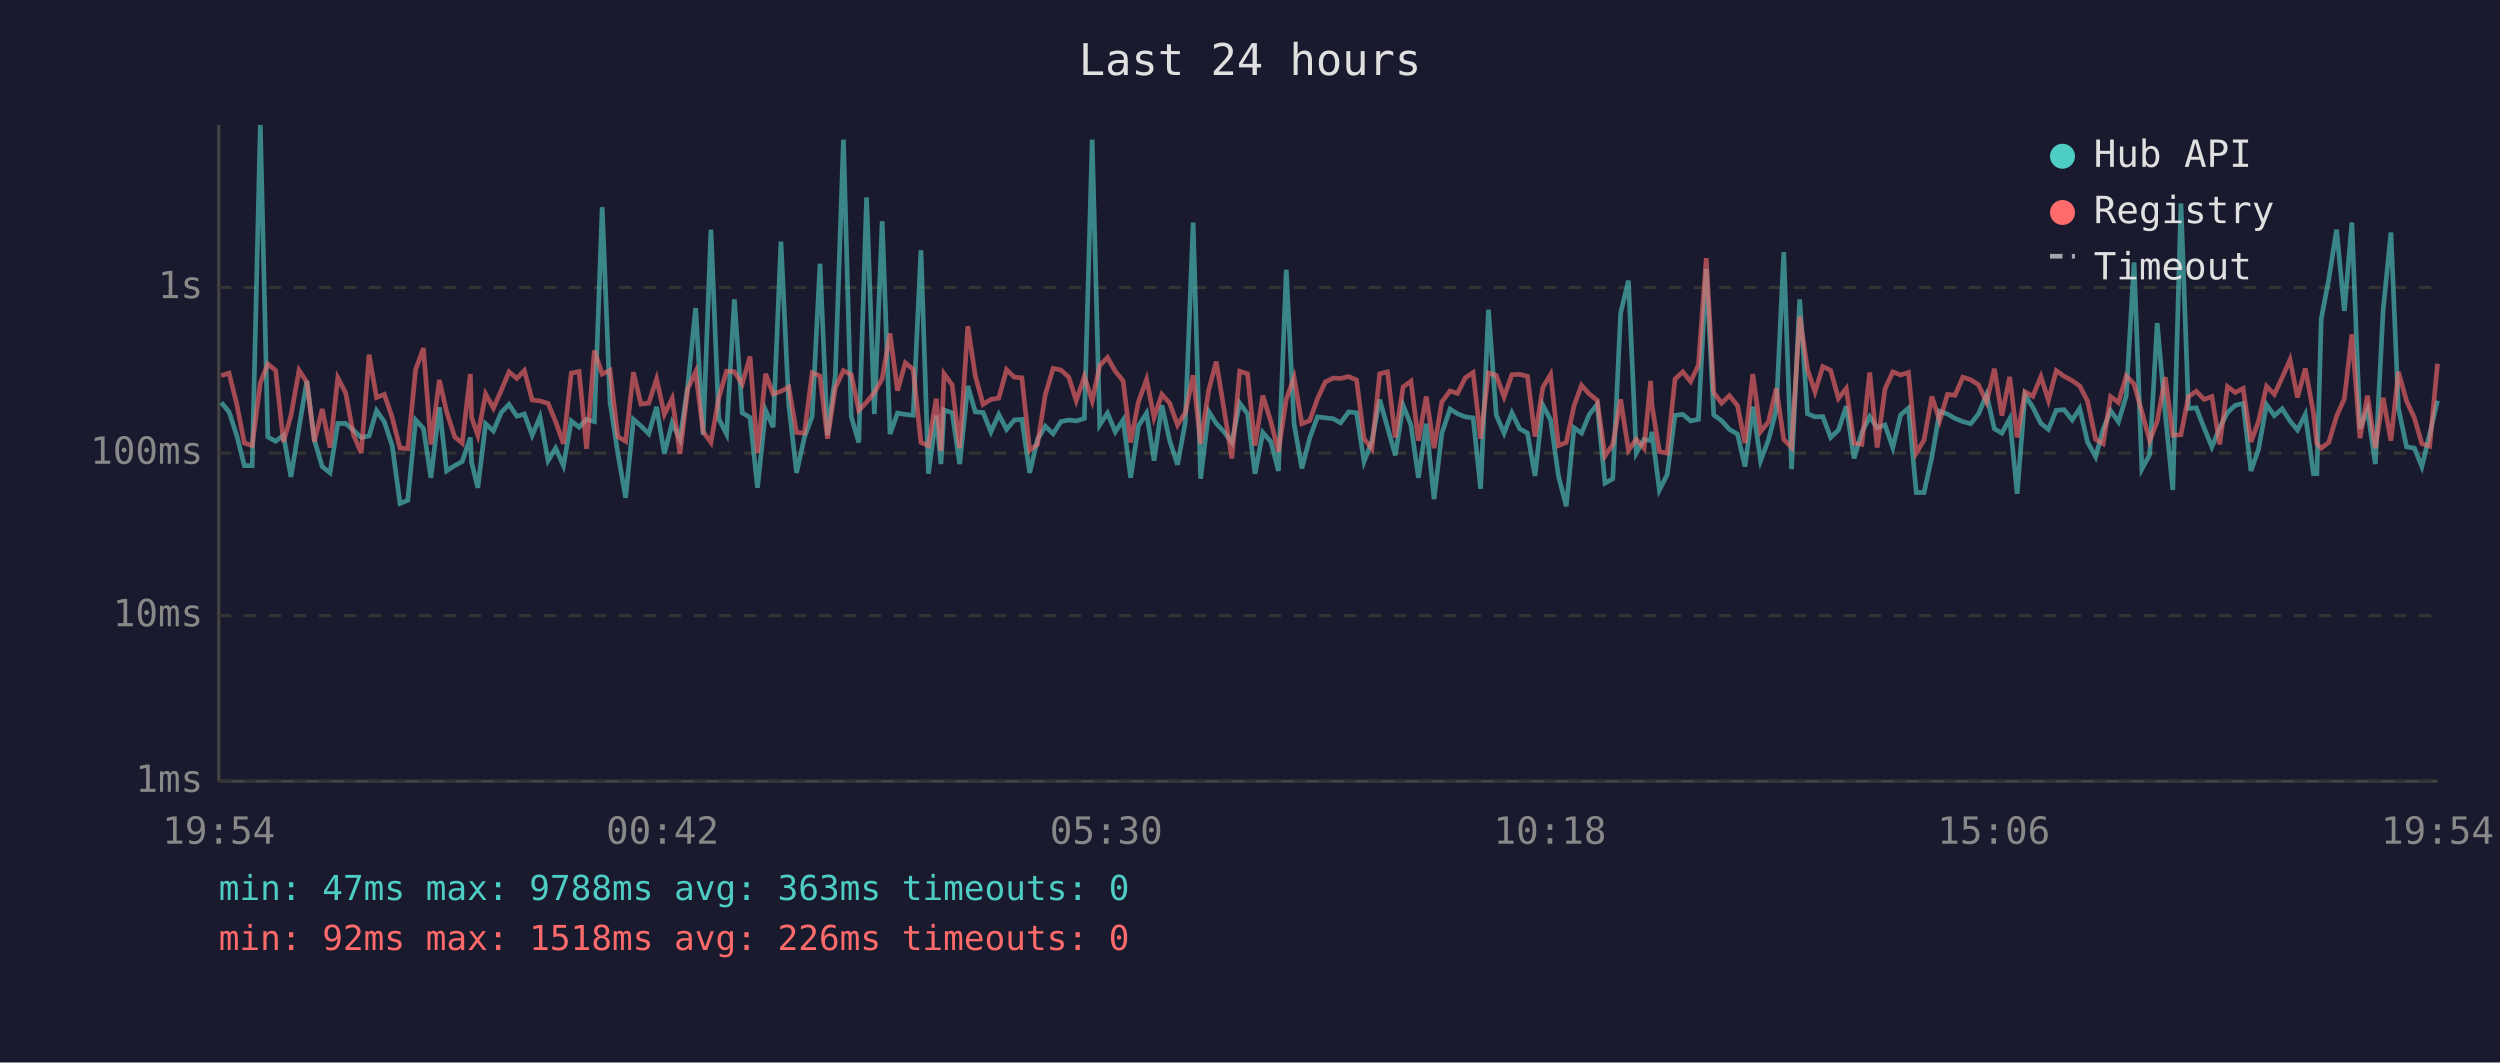
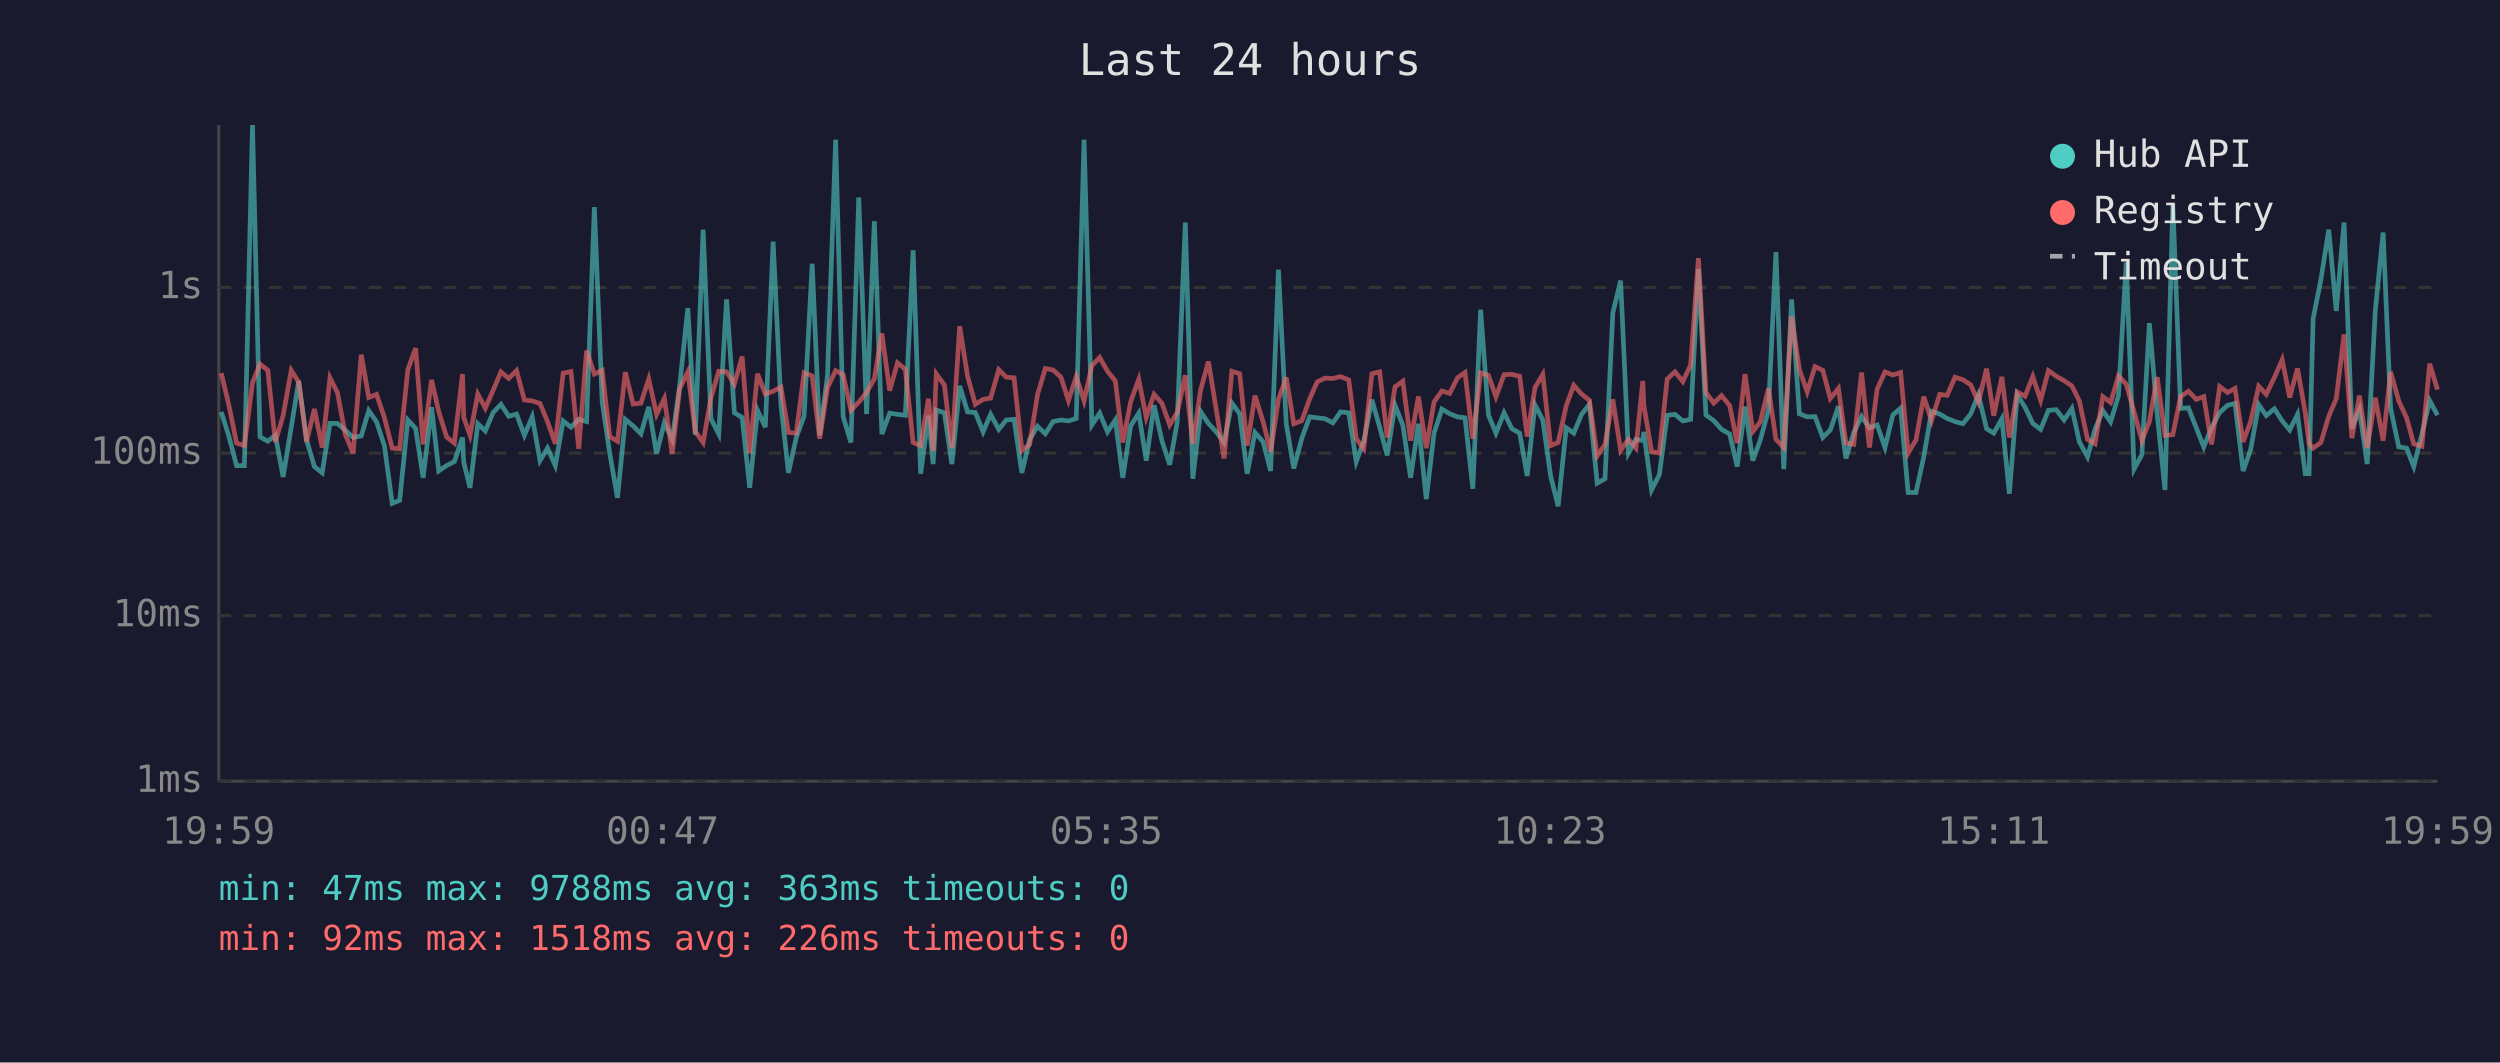
<svg xmlns="http://www.w3.org/2000/svg" viewBox="0 0 800 340" font-family="monospace" font-size="12">
  <rect width="800" height="340" fill="#1a1a2e" />
  <text x="400" y="24" fill="#e0e0e0" font-size="14" text-anchor="middle">Last 24 hours</text>
  <line x1="70" y1="40" x2="70" y2="250" stroke="#444" stroke-width="1" />
  <line x1="70" y1="250" x2="780" y2="250" stroke="#444" stroke-width="1" />
  <line x1="70" y1="250" x2="780" y2="250" stroke="#333" stroke-width="1" stroke-dasharray="4" />
  <text x="65" y="250" fill="#888" text-anchor="end" dominant-baseline="middle">1ms</text>
  <line x1="70" y1="197" x2="780" y2="197" stroke="#333" stroke-width="1" stroke-dasharray="4" />
  <text x="65" y="197" fill="#888" text-anchor="end" dominant-baseline="middle">10ms</text>
  <line x1="70" y1="145" x2="780" y2="145" stroke="#333" stroke-width="1" stroke-dasharray="4" />
  <text x="65" y="145" fill="#888" text-anchor="end" dominant-baseline="middle">100ms</text>
  <line x1="70" y1="92" x2="780" y2="92" stroke="#333" stroke-width="1" stroke-dasharray="4" />
  <text x="65" y="92" fill="#888" text-anchor="end" dominant-baseline="middle">1s</text>
-   <text x="70" y="270" fill="#888" text-anchor="middle">19:54</text>
-   <text x="212" y="270" fill="#888" text-anchor="middle">00:42</text>
-   <text x="354" y="270" fill="#888" text-anchor="middle">05:30</text>
-   <text x="496" y="270" fill="#888" text-anchor="middle">10:18</text>
-   <text x="638" y="270" fill="#888" text-anchor="middle">15:06</text>
-   <text x="780" y="270" fill="#888" text-anchor="middle">19:54</text>
-   <polyline points="70.8,128.8 73.3,131.8 75.8,139.5 78.2,149.0 80.7,149.0 83.3,40.0 85.7,139.8 88.2,141.2 90.7,139.3 93.1,152.6 95.7,136.7 98.2,121.9 100.6,140.8 103.1,149.3 105.6,151.3 108.1,135.5 110.6,135.5 113.1,137.7 115.6,140.0 118.1,139.5 120.5,131.4 123.0,135.0 125.5,142.6 128.0,161.1 130.5,160.1 133.0,134.4 135.5,137.1 137.9,152.9 140.6,130.3 142.9,150.7 145.5,149.0 147.9,147.7 150.5,140.0 150.9,147.9 152.9,156.1 155.4,135.6 157.9,137.9 160.4,132.0 162.9,129.4 165.4,133.2 167.8,132.5 170.3,139.3 172.8,133.4 175.4,147.4 177.8,143.4 180.3,149.0 182.8,134.7 185.3,136.7 187.7,134.2 190.2,134.9 192.7,66.3 195.2,128.6 197.7,145.0 200.2,159.3 202.7,134.2 205.1,136.3 207.6,138.8 210.1,130.2 212.6,145.2 215.1,135.3 217.6,140.6 220.1,123.4 222.6,98.6 225.0,139.1 227.5,73.5 230.0,134.0 232.5,138.9 235.0,95.8 237.5,132.1 240.0,133.6 242.4,156.1 245.0,131.3 247.4,136.7 249.9,77.3 252.4,129.5 254.9,151.3 257.4,140.0 259.9,133.2 262.4,84.4 264.8,139.3 267.3,120.2 269.9,44.7 272.4,133.3 274.8,141.6 277.3,63.2 279.8,132.5 282.3,70.8 284.8,138.9 287.2,132.2 289.7,132.6 292.2,132.9 294.7,80.1 297.1,151.6 299.6,133.0 301.1,148.5 302.1,131.2 304.7,132.1 307.1,148.5 309.7,123.5 312.1,131.8 314.6,132.0 317.1,138.2 319.6,132.6 322.1,137.4 324.6,134.4 327.0,134.2 329.5,151.3 332.0,140.6 334.5,136.4 337.0,138.8 339.5,134.9 342.0,134.4 344.4,134.7 347.0,133.9 349.5,44.7 351.9,136.0 354.4,132.2 356.9,138.2 359.4,134.4 361.8,152.9 364.3,136.3 366.9,132.2 369.3,147.4 371.8,129.7 374.3,141.0 376.8,148.7 379.3,135.2 381.8,71.2 384.2,153.2 386.8,131.7 389.2,135.5 391.7,138.2 394.2,141.6 396.7,129.0 399.2,132.4 401.6,151.6 404.1,138.4 406.7,141.4 409.1,150.7 411.6,86.3 414.1,135.6 416.6,149.9 419.1,140.2 421.6,133.4 424.1,133.7 426.6,134.0 429.0,135.3 431.6,131.8 434.1,132.1 436.5,147.7 439.0,141.2 441.5,127.9 444.0,136.7 446.5,145.7 449.0,129.7 451.5,136.0 453.9,152.9 456.4,135.6 458.9,159.7 461.4,138.6 464.0,130.9 466.4,132.4 468.9,133.4 471.4,133.7 473.8,156.4 476.3,99.1 478.8,132.8 481.3,138.6 483.8,132.1 486.3,137.2 488.8,138.6 491.2,152.3 493.7,129.6 496.2,134.4 498.7,152.3 501.2,162.0 503.7,136.9 506.1,138.6 508.6,132.6 511.1,129.4 513.6,154.6 516.1,153.2 518.6,100.2 521.1,89.8 523.6,145.0 526.1,140.6 528.2,141.0 528.6,138.2 531.0,156.8 533.5,151.9 536.0,132.9 538.5,132.6 541.0,134.7 543.5,134.2 546.0,86.1 548.4,132.8 550.9,134.6 553.4,137.4 556.0,138.9 558.4,149.3 560.9,130.1 563.4,147.4 565.9,140.8 568.4,131.2 570.8,80.7 573.3,150.1 575.9,95.8 578.4,132.4 580.8,133.4 583.3,133.3 585.8,140.0 588.3,137.6 590.8,130.0 593.3,146.7 595.8,138.4 598.3,133.3 600.7,136.9 603.2,136.0 605.7,143.2 608.2,132.8 610.7,130.6 613.2,157.6 615.7,157.6 618.2,146.2 620.7,131.6 623.2,132.5 625.6,133.9 628.1,134.9 630.6,135.6 633.1,132.5 635.7,126.3 638.2,137.2 640.6,138.6 643.1,134.0 645.5,158.0 648.0,126.4 650.5,130.3 653.1,135.5 655.5,137.4 658.0,131.3 660.5,131.1 663.1,134.4 665.5,130.7 668.0,141.4 670.6,146.2 673.0,137.4 675.4,131.4 677.9,135.0 680.4,126.7 682.9,84.0 685.4,150.1 687.9,145.5 690.3,103.4 692.9,132.5 695.3,156.8 697.9,65.1 700.3,130.7 702.8,130.5 705.3,136.9 707.8,143.0 710.3,136.9 712.8,132.0 715.3,129.7 717.8,129.1 720.3,150.7 722.7,143.9 725.3,129.5 727.8,133.0 730.3,130.8 732.8,134.7 735.2,137.6 737.7,132.6 740.3,151.6 741.4,151.6 742.8,102.0 745.2,89.4 747.7,73.5 750.2,99.5 752.6,71.2 755.2,137.1 757.6,131.1 760.1,148.5 762.6,99.3 765.1,74.4 767.5,130.7 770.1,143.0 772.6,143.4 775.0,149.3 777.5,138.9 780.0,128.2" fill="none" stroke="#4ecdc4" stroke-width="1.5" opacity="0.6" />
-   <polyline points="70.8,120.2 73.3,119.4 75.8,129.5 78.2,141.8 80.7,142.6 83.3,122.5 85.7,116.5 88.2,118.5 90.7,141.4 93.1,133.0 95.7,118.5 98.2,122.3 100.6,141.4 103.1,130.9 105.6,143.2 108.1,120.9 110.6,125.7 113.1,139.1 115.6,145.0 118.1,113.5 120.5,127.2 123.0,126.2 125.5,133.6 128.0,143.4 130.5,143.6 133.0,118.3 135.5,111.4 137.9,142.2 140.6,121.6 142.9,131.7 145.5,139.8 147.9,141.8 150.5,119.7 150.9,133.6 152.9,139.3 155.4,126.1 157.9,130.6 160.4,124.9 162.9,119.0 165.4,121.1 167.8,118.6 170.3,128.0 172.8,128.3 175.4,129.1 177.8,134.9 180.3,142.0 182.8,119.4 185.3,118.9 187.7,143.6 190.2,112.2 192.7,119.7 195.2,118.5 197.7,139.7 200.2,141.2 202.7,119.1 205.1,129.3 207.6,129.0 210.1,121.3 212.6,132.6 215.1,127.5 217.6,145.2 220.1,124.3 222.6,119.0 225.0,138.1 227.5,141.6 230.0,127.3 232.5,118.8 235.0,119.0 237.5,122.9 240.0,114.1 242.4,145.0 245.0,119.6 247.4,126.1 249.9,125.2 252.4,123.9 254.9,138.4 257.4,138.6 259.9,119.3 262.4,120.3 264.8,140.4 267.3,124.1 269.9,118.6 272.4,119.9 274.8,131.3 277.3,128.7 279.8,125.6 282.3,121.2 284.8,106.7 287.2,125.0 289.7,116.1 292.2,118.2 294.7,141.6 297.1,142.6 299.6,127.6 301.1,144.3 302.1,119.6 304.7,123.2 307.1,143.4 309.7,104.4 312.1,120.3 314.6,129.4 317.1,127.8 319.6,127.4 322.1,118.3 324.6,120.7 327.0,120.9 329.5,144.1 332.0,142.2 334.5,126.3 337.0,117.9 339.5,118.4 342.0,120.7 344.4,128.2 347.0,120.5 349.5,128.3 351.9,117.0 354.4,114.4 356.9,118.8 359.4,121.9 361.8,141.6 364.3,128.6 366.9,121.4 369.3,133.6 371.8,126.2 374.3,129.0 376.8,136.0 379.3,132.0 381.8,120.1 384.2,142.0 386.8,124.8 389.2,115.7 391.7,131.1 394.2,146.7 396.7,118.8 399.2,119.6 401.6,142.6 404.1,126.6 406.7,135.0 409.1,144.5 411.6,127.8 414.1,120.8 416.6,135.6 419.1,134.6 421.6,127.6 424.1,122.2 426.6,121.0 429.0,121.1 431.6,120.5 434.1,121.6 436.5,140.4 439.0,143.6 441.5,119.6 444.0,119.0 446.5,140.0 449.0,123.8 451.5,122.0 453.9,141.0 456.4,126.9 458.9,143.4 461.4,128.6 464.0,125.1 466.4,125.9 468.9,120.9 471.4,119.2 473.8,140.4 476.3,119.3 478.8,120.1 481.3,127.0 483.8,119.9 486.3,119.8 488.8,120.4 491.2,139.7 493.7,124.0 496.2,119.8 498.7,142.6 501.2,141.6 503.7,129.8 506.1,123.3 508.6,126.1 511.1,128.1 513.6,145.9 516.1,142.2 518.6,127.8 521.1,144.1 523.6,140.6 526.1,143.4 528.2,121.9 528.6,129.5 531.0,144.5 533.5,145.0 536.0,121.3 538.5,119.0 541.0,122.1 543.5,116.8 546.0,82.6 548.4,125.6 550.9,129.0 553.4,126.6 556.0,129.8 558.4,141.8 560.9,119.7 563.4,138.1 565.9,135.0 568.4,124.3 570.8,140.6 573.3,143.2 575.9,101.3 578.4,118.2 580.8,125.4 583.3,117.3 585.8,118.5 588.3,127.5 590.8,124.3 593.3,141.8 595.8,142.2 598.3,119.2 600.7,143.2 603.2,124.5 605.7,119.0 608.2,120.0 610.7,119.2 613.2,145.0 615.7,140.8 618.2,126.9 620.7,134.6 623.2,126.2 625.6,126.5 628.1,120.7 630.6,121.5 633.1,123.1 635.7,128.7 638.2,118.0 640.6,133.0 643.1,120.6 645.5,140.0 648.0,125.4 650.5,126.8 653.1,120.5 655.5,128.1 658.0,118.6 660.5,120.4 663.1,121.8 665.5,123.5 668.0,128.3 670.6,140.6 673.0,142.0 675.4,126.9 677.9,128.8 680.4,120.3 682.9,122.9 685.4,131.8 687.9,141.0 690.3,134.9 692.9,120.7 695.3,139.3 697.9,139.1 700.3,126.9 702.8,125.2 705.3,127.8 707.8,126.9 710.3,142.2 712.8,123.7 715.3,125.6 717.8,124.3 720.3,141.4 722.7,134.9 725.3,123.6 727.8,126.2 730.3,120.8 732.8,115.1 735.2,127.2 737.7,117.9 740.3,132.1 741.4,142.0 742.8,143.4 745.2,141.6 747.7,133.2 750.2,127.6 752.6,107.0 755.2,140.2 757.6,126.6 760.1,143.4 762.6,127.3 765.1,141.0 767.5,119.0 770.1,128.3 772.6,133.7 775.0,142.0 777.5,142.8 780.0,116.4" fill="none" stroke="#ff6b6b" stroke-width="1.5" opacity="0.6" />
+   <text x="70" y="270" fill="#888" text-anchor="middle">19:59</text>
+   <text x="212" y="270" fill="#888" text-anchor="middle">00:47</text>
+   <text x="354" y="270" fill="#888" text-anchor="middle">05:35</text>
+   <text x="496" y="270" fill="#888" text-anchor="middle">10:23</text>
+   <text x="638" y="270" fill="#888" text-anchor="middle">15:11</text>
+   <text x="780" y="270" fill="#888" text-anchor="middle">19:59</text>
+   <polyline points="70.8,131.8 73.2,139.5 75.7,149.0 78.2,149.0 80.8,40.0 83.2,139.8 85.7,141.2 88.1,139.3 90.6,152.6 93.2,136.7 95.6,121.9 98.1,140.8 100.6,149.3 103.1,151.3 105.6,135.5 108.0,135.5 110.5,137.7 113.0,140.0 115.6,139.5 118.0,131.4 120.5,135.0 123.0,142.6 125.5,161.1 127.9,160.1 130.5,134.4 133.0,137.1 135.4,152.9 138.1,130.3 140.4,150.7 142.9,149.0 145.4,147.7 148.0,140.0 148.4,147.9 150.4,156.1 152.9,135.6 155.3,137.9 157.8,132.0 160.3,129.4 162.8,133.2 165.3,132.5 167.8,139.3 170.3,133.4 172.8,147.4 175.2,143.4 177.7,149.0 180.2,134.7 182.7,136.7 185.2,134.2 187.7,134.9 190.2,66.3 192.7,128.6 195.1,145.0 197.6,159.3 200.1,134.2 202.6,136.3 205.1,138.8 207.6,130.2 210.1,145.2 212.6,135.3 215.1,140.6 217.5,123.4 220.1,98.6 222.5,139.1 225.0,73.5 227.5,134.0 230.0,138.9 232.5,95.8 235.0,132.1 237.5,133.6 239.9,156.1 242.4,131.3 244.9,136.7 247.4,77.3 249.9,129.5 252.3,151.3 254.8,140.0 257.3,133.2 259.9,84.4 262.3,139.3 264.8,120.2 267.4,44.7 269.8,133.3 272.3,141.6 274.8,63.2 277.3,132.5 279.8,70.8 282.2,138.9 284.7,132.2 287.2,132.6 289.7,132.9 292.2,80.1 294.6,151.6 297.1,133.0 298.6,148.5 299.6,131.2 302.2,132.1 304.6,148.5 307.1,123.5 309.6,131.8 312.1,132.0 314.6,138.2 317.0,132.6 319.6,137.4 322.0,134.4 324.5,134.2 327.0,151.3 329.5,140.6 332.0,136.4 334.5,138.8 337.0,134.9 339.5,134.4 341.9,134.7 344.4,133.9 346.9,44.7 349.4,136.0 351.9,132.2 354.4,138.2 356.9,134.4 359.3,152.9 361.8,136.3 364.4,132.2 366.8,147.4 369.3,129.7 371.8,141.0 374.3,148.7 376.7,135.2 379.3,71.2 381.7,153.2 384.2,131.7 386.7,135.5 389.2,138.2 391.7,141.6 394.2,129.0 396.7,132.4 399.1,151.6 401.6,138.4 404.2,141.4 406.6,150.7 409.1,86.3 411.6,135.6 414.0,149.9 416.6,140.2 419.1,133.4 421.5,133.7 424.0,134.0 426.5,135.3 429.0,131.8 431.6,132.1 434.0,147.7 436.4,141.2 439.0,127.9 441.5,136.7 443.9,145.7 446.4,129.7 448.9,136.0 451.4,152.9 453.9,135.6 456.4,159.7 458.9,138.6 461.4,130.9 463.9,132.4 466.4,133.4 468.8,133.7 471.3,156.4 473.8,99.1 476.3,132.8 478.7,138.6 481.3,132.1 483.8,137.2 486.3,138.6 488.7,152.3 491.2,129.6 493.7,134.4 496.2,152.3 498.6,162.0 501.2,136.9 503.6,138.6 506.1,132.6 508.6,129.4 511.1,154.6 513.6,153.2 516.1,100.2 518.6,89.8 521.1,145.0 523.5,140.6 525.7,141.0 526.0,138.2 528.5,156.8 531.0,151.9 533.5,132.9 536.0,132.6 538.5,134.7 541.0,134.2 543.5,86.1 545.9,132.8 548.4,134.6 550.9,137.4 553.5,138.9 555.9,149.3 558.4,130.1 560.9,147.4 563.3,140.8 565.9,131.2 568.3,80.7 570.8,150.1 573.3,95.8 575.8,132.4 578.3,133.4 580.8,133.3 583.3,140.0 585.7,137.6 588.3,130.0 590.7,146.7 593.2,138.4 595.7,133.3 598.2,136.9 600.7,136.0 603.2,143.2 605.7,132.8 608.2,130.6 610.6,157.6 613.1,157.6 615.6,146.2 618.1,131.6 620.7,132.5 623.1,133.9 625.6,134.9 628.1,135.6 630.6,132.5 633.1,126.3 635.7,137.2 638.0,138.6 640.6,134.0 643.0,158.0 645.5,126.4 648.0,130.3 650.5,135.5 653.0,137.4 655.5,131.3 658.0,131.1 660.5,134.4 663.0,130.7 665.4,141.4 668.0,146.2 670.4,137.4 672.9,131.4 675.4,135.0 677.9,126.7 680.4,84.0 682.9,150.1 685.4,145.5 687.8,103.4 690.3,132.5 692.8,156.8 695.3,65.1 697.8,130.7 700.3,130.5 702.8,136.9 705.2,143.0 707.7,136.9 710.3,132.0 712.8,129.7 715.2,129.1 717.8,150.7 720.2,143.9 722.8,129.5 725.2,133.0 727.8,130.8 730.3,134.7 732.7,137.6 735.2,132.6 737.7,151.6 738.9,151.6 740.2,102.0 742.7,89.4 745.2,73.5 747.6,99.5 750.1,71.2 752.6,137.1 755.0,131.1 757.5,148.5 760.1,99.3 762.6,74.4 765.0,130.7 767.6,143.0 770.1,143.4 772.4,149.3 775.0,138.9 777.5,128.2 780.0,132.9" fill="none" stroke="#4ecdc4" stroke-width="1.5" opacity="0.6" />
+   <polyline points="70.8,119.4 73.2,129.5 75.7,141.8 78.2,142.6 80.8,122.5 83.2,116.5 85.7,118.5 88.1,141.4 90.6,133.0 93.2,118.5 95.6,122.3 98.1,141.4 100.6,130.9 103.1,143.2 105.6,120.9 108.0,125.7 110.5,139.1 113.0,145.0 115.6,113.5 118.0,127.2 120.5,126.2 123.0,133.6 125.5,143.4 127.9,143.6 130.5,118.3 133.0,111.4 135.4,142.2 138.1,121.6 140.4,131.7 142.9,139.8 145.4,141.8 148.0,119.7 148.4,133.6 150.4,139.3 152.9,126.1 155.3,130.6 157.8,124.9 160.3,119.0 162.8,121.1 165.3,118.6 167.8,128.0 170.3,128.3 172.8,129.1 175.2,134.9 177.7,142.0 180.2,119.4 182.7,118.9 185.2,143.6 187.7,112.2 190.2,119.7 192.7,118.5 195.1,139.7 197.6,141.2 200.1,119.1 202.6,129.3 205.1,129.0 207.6,121.3 210.1,132.6 212.6,127.5 215.1,145.2 217.5,124.3 220.1,119.0 222.5,138.1 225.0,141.6 227.5,127.3 230.0,118.8 232.5,119.0 235.0,122.9 237.5,114.1 239.9,145.0 242.4,119.6 244.9,126.1 247.4,125.2 249.9,123.9 252.3,138.4 254.8,138.6 257.3,119.3 259.9,120.3 262.3,140.4 264.8,124.1 267.4,118.6 269.8,119.9 272.3,131.3 274.8,128.7 277.3,125.6 279.8,121.2 282.2,106.7 284.7,125.0 287.2,116.1 289.7,118.2 292.2,141.6 294.6,142.6 297.1,127.6 298.6,144.3 299.6,119.6 302.2,123.2 304.6,143.4 307.1,104.4 309.6,120.3 312.1,129.4 314.6,127.8 317.0,127.4 319.6,118.3 322.0,120.7 324.5,120.9 327.0,144.1 329.5,142.2 332.0,126.3 334.5,117.9 337.0,118.4 339.5,120.7 341.9,128.2 344.4,120.5 346.9,128.3 349.4,117.0 351.9,114.4 354.4,118.8 356.9,121.9 359.3,141.6 361.8,128.6 364.4,121.4 366.8,133.6 369.3,126.2 371.8,129.0 374.3,136.0 376.7,132.0 379.3,120.1 381.7,142.0 384.2,124.8 386.7,115.7 389.2,131.1 391.7,146.7 394.2,118.8 396.7,119.6 399.1,142.6 401.6,126.6 404.2,135.0 406.6,144.5 409.1,127.8 411.6,120.8 414.0,135.6 416.6,134.6 419.1,127.6 421.5,122.2 424.0,121.0 426.5,121.1 429.0,120.5 431.6,121.6 434.0,140.4 436.4,143.6 439.0,119.6 441.5,119.0 443.9,140.0 446.4,123.8 448.9,122.0 451.4,141.0 453.9,126.9 456.4,143.4 458.9,128.6 461.4,125.1 463.9,125.9 466.4,120.9 468.8,119.2 471.3,140.4 473.8,119.3 476.3,120.1 478.7,127.0 481.3,119.9 483.8,119.8 486.3,120.4 488.7,139.7 491.2,124.0 493.7,119.8 496.2,142.6 498.6,141.6 501.2,129.8 503.6,123.3 506.1,126.1 508.6,128.1 511.1,145.9 513.6,142.2 516.1,127.8 518.6,144.1 521.1,140.6 523.5,143.4 525.7,121.9 526.0,129.5 528.5,144.5 531.0,145.0 533.5,121.3 536.0,119.0 538.5,122.1 541.0,116.8 543.5,82.6 545.9,125.6 548.4,129.0 550.9,126.6 553.5,129.8 555.9,141.8 558.4,119.7 560.9,138.1 563.3,135.0 565.9,124.3 568.3,140.6 570.8,143.2 573.3,101.3 575.8,118.2 578.3,125.4 580.8,117.3 583.3,118.5 585.7,127.5 588.3,124.3 590.7,141.8 593.2,142.2 595.7,119.2 598.2,143.2 600.7,124.5 603.2,119.0 605.7,120.0 608.2,119.2 610.6,145.0 613.1,140.8 615.6,126.9 618.1,134.6 620.7,126.2 623.1,126.5 625.6,120.7 628.1,121.5 630.6,123.1 633.1,128.7 635.7,118.0 638.0,133.0 640.6,120.6 643.0,140.0 645.5,125.4 648.0,126.8 650.5,120.5 653.0,128.1 655.5,118.6 658.0,120.4 660.5,121.8 663.0,123.5 665.4,128.3 668.0,140.6 670.4,142.0 672.9,126.9 675.4,128.8 677.9,120.3 680.4,122.9 682.9,131.8 685.4,141.0 687.8,134.9 690.3,120.7 692.8,139.3 695.3,139.1 697.8,126.9 700.3,125.2 702.8,127.8 705.2,126.9 707.7,142.2 710.3,123.7 712.8,125.6 715.2,124.3 717.8,141.4 720.2,134.9 722.8,123.6 725.2,126.2 727.8,120.8 730.3,115.1 732.7,127.2 735.2,117.9 737.7,132.1 738.9,142.0 740.2,143.4 742.7,141.6 745.2,133.2 747.6,127.6 750.1,107.0 752.6,140.2 755.0,126.6 757.5,143.4 760.1,127.3 762.6,141.0 765.0,119.0 767.6,128.3 770.1,133.7 772.4,142.0 775.0,142.8 777.5,116.4 780.0,124.7" fill="none" stroke="#ff6b6b" stroke-width="1.5" opacity="0.6" />
  <circle cx="660" cy="50" r="4" fill="#4ecdc4" />
  <text x="670" y="50" fill="#e0e0e0" dominant-baseline="middle">Hub API</text>
  <circle cx="660" cy="68" r="4" fill="#ff6b6b" />
  <text x="670" y="68" fill="#e0e0e0" dominant-baseline="middle">Registry</text>
  <line x1="656" y1="82" x2="664" y2="82" stroke="#e0e0e0" stroke-width="1.5" stroke-dasharray="4,3" opacity="0.7" />
  <text x="670" y="86" fill="#e0e0e0" dominant-baseline="middle">Timeout</text>
  <text x="70" y="288" fill="#4ecdc4" font-size="11">min: 47ms  max: 9788ms  avg: 363ms  timeouts: 0</text>
  <text x="70" y="304" fill="#ff6b6b" font-size="11">min: 92ms  max: 1518ms  avg: 226ms  timeouts: 0</text>
</svg>
